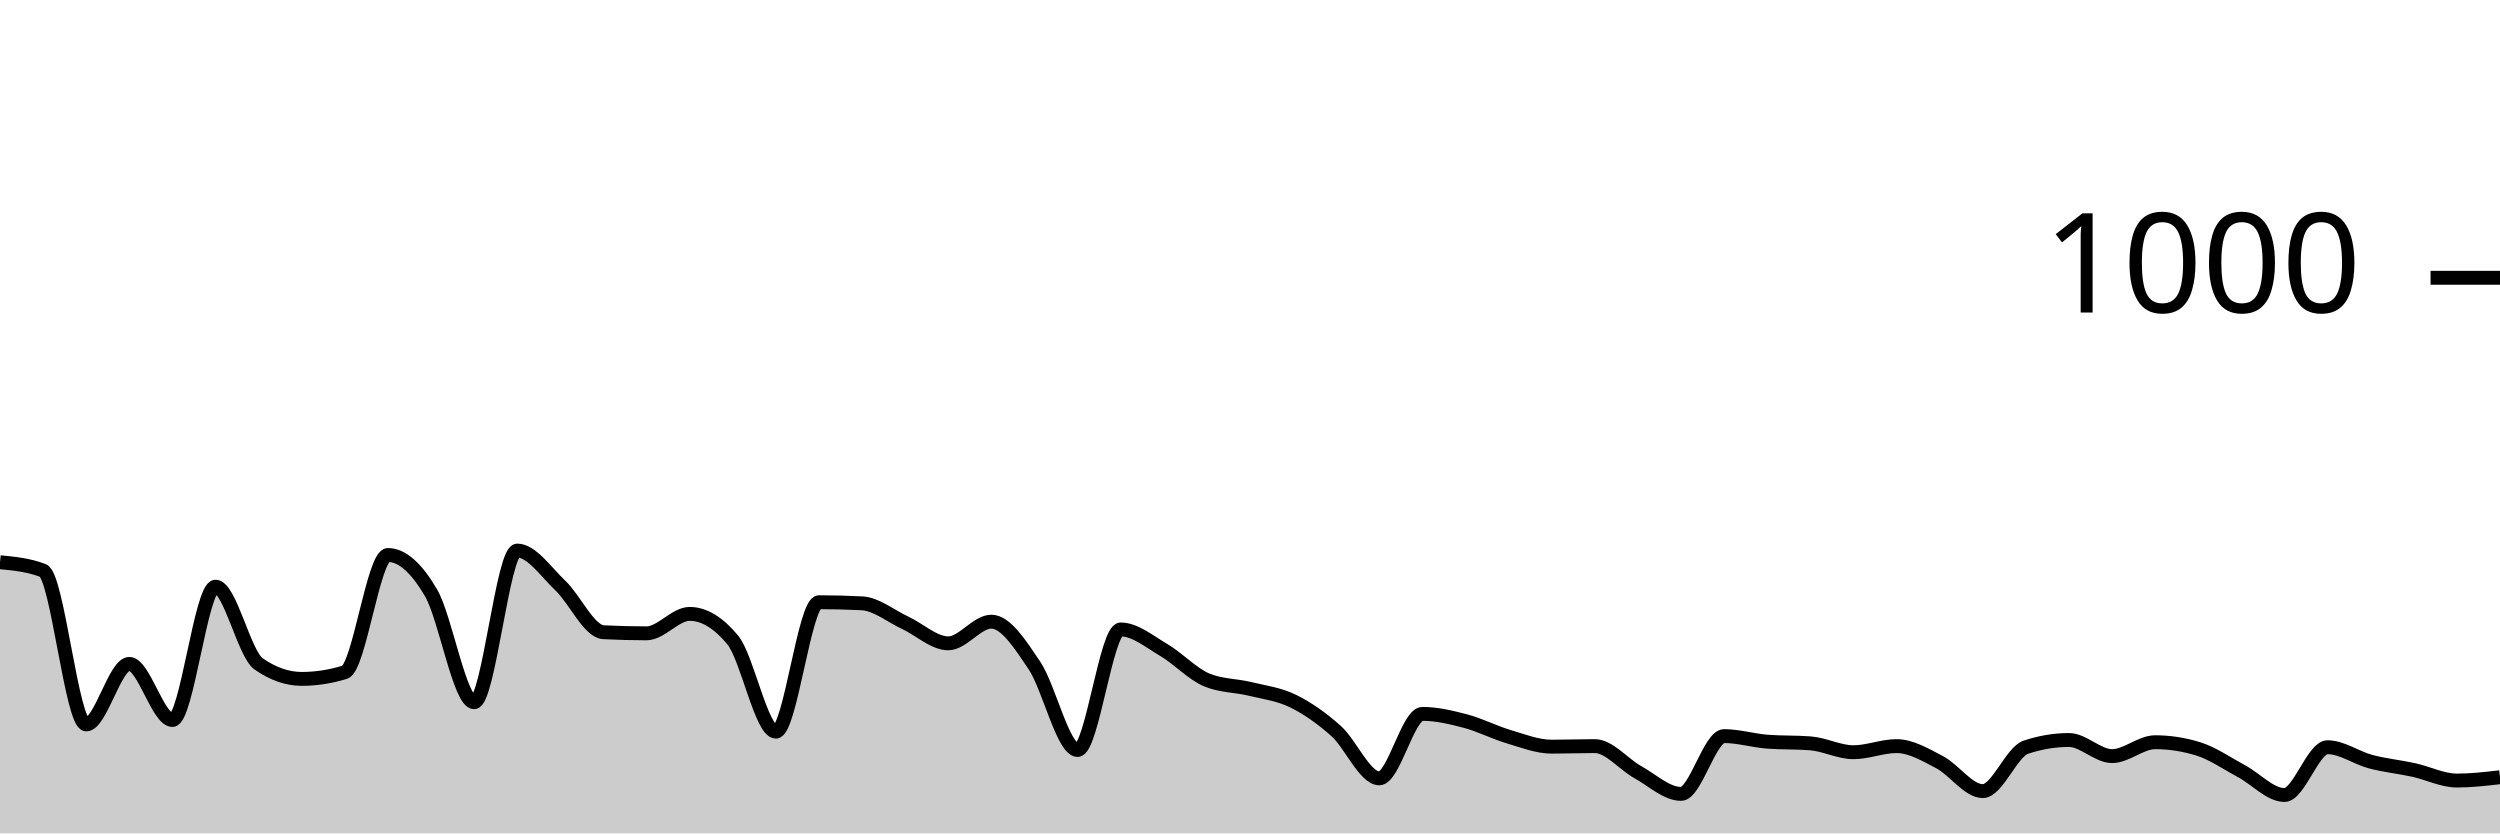
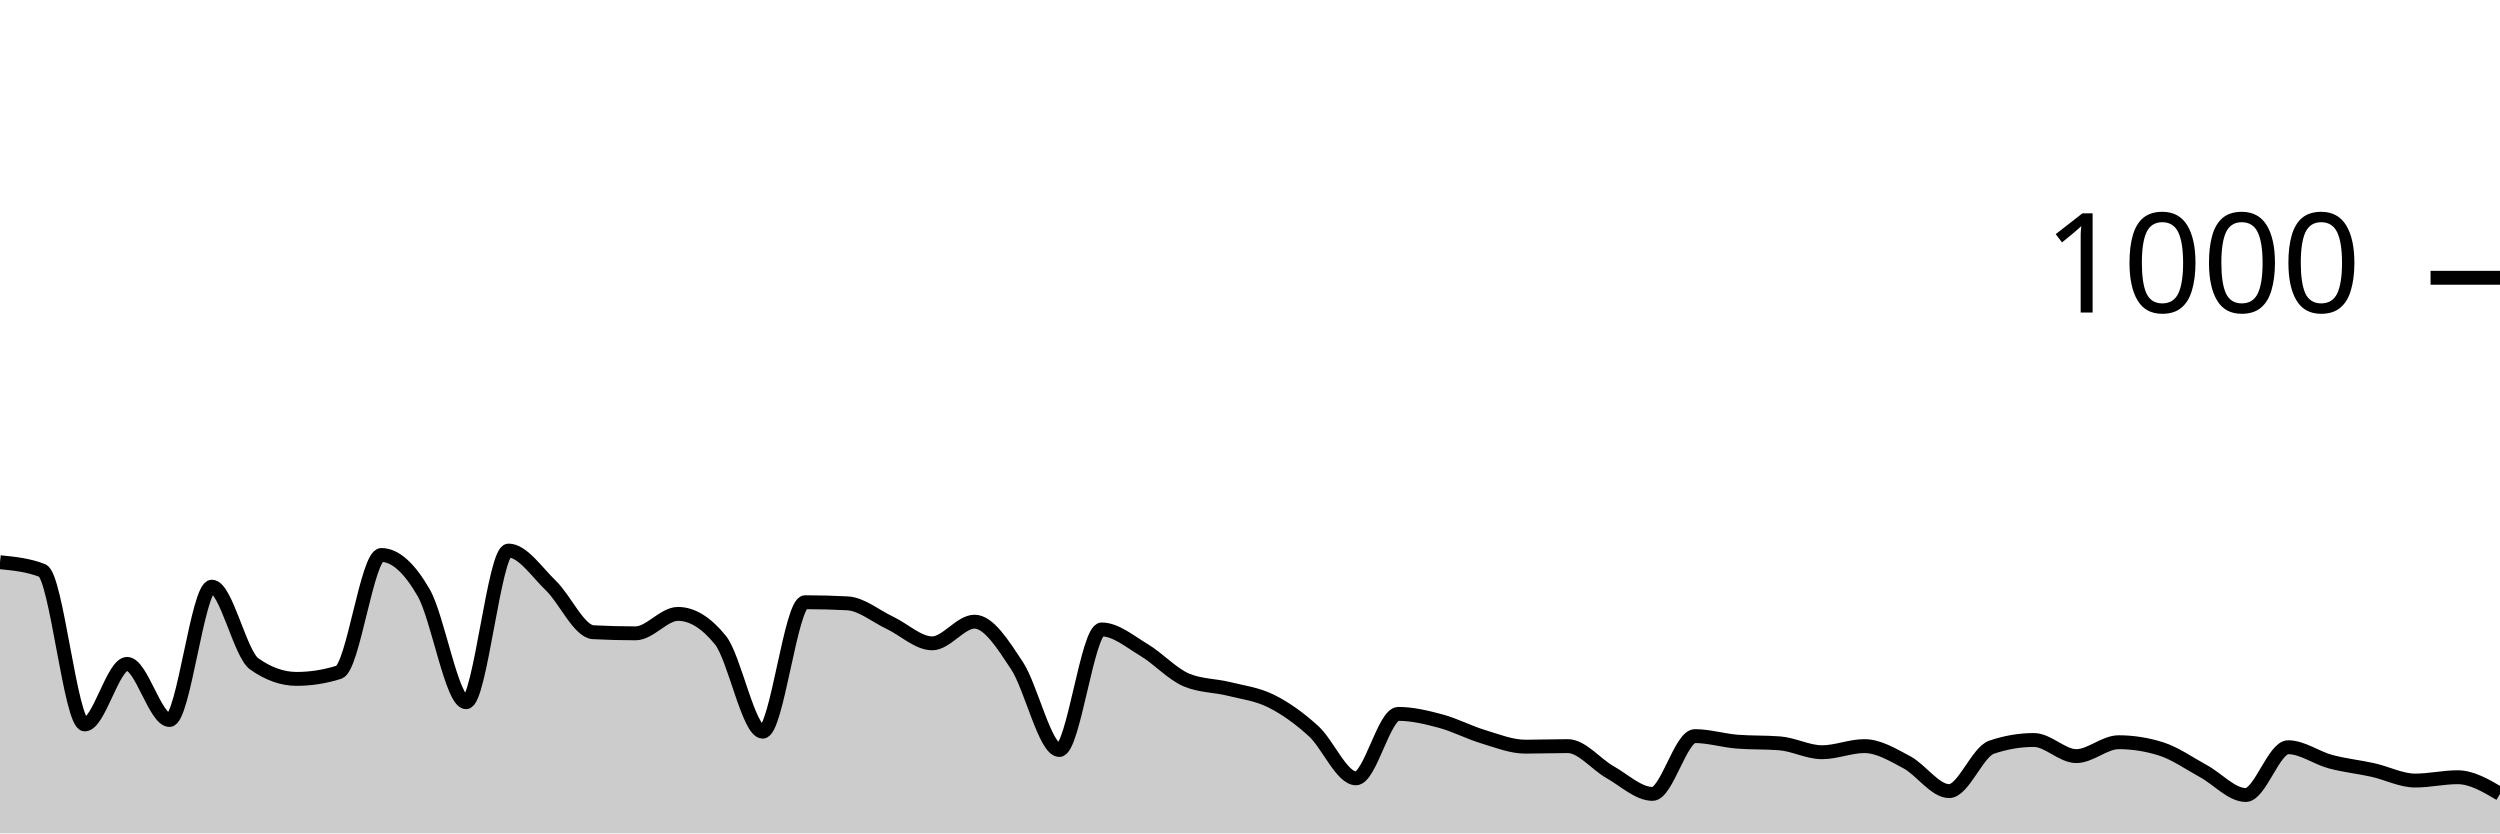
<svg xmlns="http://www.w3.org/2000/svg" viewBox="0 0 180 60">
  <g transform="translate(0,20)">
-     <path class="area" fill="rgba(0, 0, 0, 0.2)" d="M0,20.48C1.034,20.58,2.069,20.68,3.103,21.08C4.138,21.48,5.172,32.16,6.207,32.16C7.241,32.16,8.276,27.8,9.31,27.8C10.345,27.8,11.379,31.84,12.414,31.84C13.448,31.84,14.483,22.24,15.517,22.24C16.552,22.24,17.586,27.08,18.621,27.8C19.655,28.52,20.69,28.88,21.724,28.88C22.759,28.88,23.793,28.72,24.828,28.4C25.862,28.08,26.897,19.96,27.931,19.96C28.966,19.96,30,20.913,31.034,22.68C32.069,24.447,33.103,30.56,34.138,30.56C35.172,30.56,36.207,19.64,37.241,19.64C38.276,19.64,39.31,21.18,40.345,22.16C41.379,23.14,42.414,25.467,43.448,25.52C44.483,25.573,45.517,25.6,46.552,25.6C47.586,25.6,48.621,24.2,49.655,24.2C50.69,24.2,51.724,24.827,52.759,26.08C53.793,27.333,54.828,32.68,55.862,32.68C56.897,32.68,57.931,23.36,58.966,23.36C60,23.36,61.034,23.387,62.069,23.44C63.103,23.493,64.138,24.36,65.172,24.84C66.207,25.32,67.241,26.32,68.276,26.32C69.31,26.32,70.345,24.76,71.379,24.76C72.414,24.76,73.448,26.38,74.483,27.92C75.517,29.46,76.552,34,77.586,34C78.621,34,79.655,25.32,80.69,25.32C81.724,25.32,82.759,26.193,83.793,26.8C84.828,27.407,85.862,28.533,86.897,28.96C87.931,29.387,88.966,29.347,90,29.6C91.034,29.853,92.069,29.973,93.103,30.48C94.138,30.987,95.172,31.713,96.207,32.64C97.241,33.567,98.276,36.04,99.31,36.04C100.345,36.04,101.379,31.4,102.414,31.4C103.448,31.4,104.483,31.647,105.517,31.92C106.552,32.193,107.586,32.733,108.621,33.04C109.655,33.347,110.69,33.76,111.724,33.76C112.759,33.76,113.793,33.72,114.828,33.72C115.862,33.72,116.897,35.027,117.931,35.6C118.966,36.173,120,37.16,121.034,37.16C122.069,37.16,123.103,33,124.138,33C125.172,33,126.207,33.32,127.241,33.4C128.276,33.48,129.31,33.44,130.345,33.52C131.379,33.6,132.414,34.16,133.448,34.16C134.483,34.16,135.517,33.72,136.552,33.72C137.586,33.72,138.621,34.34,139.655,34.88C140.69,35.42,141.724,36.96,142.759,36.96C143.793,36.96,144.828,34.147,145.862,33.8C146.897,33.453,147.931,33.28,148.966,33.28C150,33.28,151.034,34.44,152.069,34.44C153.103,34.44,154.138,33.44,155.172,33.44C156.207,33.44,157.241,33.6,158.276,33.92C159.31,34.24,160.345,34.967,161.379,35.52C162.414,36.073,163.448,37.24,164.483,37.24C165.517,37.24,166.552,33.8,167.586,33.8C168.621,33.8,169.655,34.567,170.69,34.84C171.724,35.113,172.759,35.213,173.793,35.44C174.828,35.667,175.862,36.2,176.897,36.2C177.931,36.2,178.966,36.08,180,35.96L180,40C178.966,40,177.931,40,176.897,40C175.862,40,174.828,40,173.793,40C172.759,40,171.724,40,170.69,40C169.655,40,168.621,40,167.586,40C166.552,40,165.517,40,164.483,40C163.448,40,162.414,40,161.379,40C160.345,40,159.31,40,158.276,40C157.241,40,156.207,40,155.172,40C154.138,40,153.103,40,152.069,40C151.034,40,150,40,148.966,40C147.931,40,146.897,40,145.862,40C144.828,40,143.793,40,142.759,40C141.724,40,140.69,40,139.655,40C138.621,40,137.586,40,136.552,40C135.517,40,134.483,40,133.448,40C132.414,40,131.379,40,130.345,40C129.31,40,128.276,40,127.241,40C126.207,40,125.172,40,124.138,40C123.103,40,122.069,40,121.034,40C120,40,118.966,40,117.931,40C116.897,40,115.862,40,114.828,40C113.793,40,112.759,40,111.724,40C110.69,40,109.655,40,108.621,40C107.586,40,106.552,40,105.517,40C104.483,40,103.448,40,102.414,40C101.379,40,100.345,40,99.31,40C98.276,40,97.241,40,96.207,40C95.172,40,94.138,40,93.103,40C92.069,40,91.034,40,90,40C88.966,40,87.931,40,86.897,40C85.862,40,84.828,40,83.793,40C82.759,40,81.724,40,80.69,40C79.655,40,78.621,40,77.586,40C76.552,40,75.517,40,74.483,40C73.448,40,72.414,40,71.379,40C70.345,40,69.31,40,68.276,40C67.241,40,66.207,40,65.172,40C64.138,40,63.103,40,62.069,40C61.034,40,60,40,58.966,40C57.931,40,56.897,40,55.862,40C54.828,40,53.793,40,52.759,40C51.724,40,50.69,40,49.655,40C48.621,40,47.586,40,46.552,40C45.517,40,44.483,40,43.448,40C42.414,40,41.379,40,40.345,40C39.31,40,38.276,40,37.241,40C36.207,40,35.172,40,34.138,40C33.103,40,32.069,40,31.034,40C30,40,28.966,40,27.931,40C26.897,40,25.862,40,24.828,40C23.793,40,22.759,40,21.724,40C20.69,40,19.655,40,18.621,40C17.586,40,16.552,40,15.517,40C14.483,40,13.448,40,12.414,40C11.379,40,10.345,40,9.31,40C8.276,40,7.241,40,6.207,40C5.172,40,4.138,40,3.103,40C2.069,40,1.034,40,0,40Z" />
-     <path class="line" stroke="black" fill="none" d="M0,20.48C1.034,20.58,2.069,20.68,3.103,21.08C4.138,21.48,5.172,32.16,6.207,32.16C7.241,32.16,8.276,27.8,9.31,27.8C10.345,27.8,11.379,31.84,12.414,31.84C13.448,31.84,14.483,22.24,15.517,22.24C16.552,22.24,17.586,27.08,18.621,27.8C19.655,28.52,20.69,28.88,21.724,28.88C22.759,28.88,23.793,28.72,24.828,28.4C25.862,28.08,26.897,19.96,27.931,19.96C28.966,19.96,30,20.913,31.034,22.68C32.069,24.447,33.103,30.56,34.138,30.56C35.172,30.56,36.207,19.64,37.241,19.64C38.276,19.64,39.31,21.18,40.345,22.16C41.379,23.14,42.414,25.467,43.448,25.52C44.483,25.573,45.517,25.6,46.552,25.6C47.586,25.6,48.621,24.2,49.655,24.2C50.69,24.2,51.724,24.827,52.759,26.08C53.793,27.333,54.828,32.68,55.862,32.68C56.897,32.68,57.931,23.36,58.966,23.36C60,23.36,61.034,23.387,62.069,23.44C63.103,23.493,64.138,24.36,65.172,24.84C66.207,25.32,67.241,26.32,68.276,26.32C69.31,26.32,70.345,24.76,71.379,24.76C72.414,24.76,73.448,26.38,74.483,27.92C75.517,29.46,76.552,34,77.586,34C78.621,34,79.655,25.32,80.69,25.32C81.724,25.32,82.759,26.193,83.793,26.8C84.828,27.407,85.862,28.533,86.897,28.96C87.931,29.387,88.966,29.347,90,29.6C91.034,29.853,92.069,29.973,93.103,30.48C94.138,30.987,95.172,31.713,96.207,32.64C97.241,33.567,98.276,36.04,99.31,36.04C100.345,36.04,101.379,31.4,102.414,31.4C103.448,31.4,104.483,31.647,105.517,31.92C106.552,32.193,107.586,32.733,108.621,33.04C109.655,33.347,110.69,33.76,111.724,33.76C112.759,33.76,113.793,33.72,114.828,33.72C115.862,33.72,116.897,35.027,117.931,35.6C118.966,36.173,120,37.16,121.034,37.16C122.069,37.16,123.103,33,124.138,33C125.172,33,126.207,33.32,127.241,33.4C128.276,33.48,129.31,33.44,130.345,33.52C131.379,33.6,132.414,34.16,133.448,34.16C134.483,34.16,135.517,33.72,136.552,33.72C137.586,33.72,138.621,34.34,139.655,34.88C140.69,35.42,141.724,36.96,142.759,36.96C143.793,36.96,144.828,34.147,145.862,33.8C146.897,33.453,147.931,33.28,148.966,33.28C150,33.28,151.034,34.44,152.069,34.44C153.103,34.44,154.138,33.44,155.172,33.44C156.207,33.44,157.241,33.6,158.276,33.92C159.31,34.24,160.345,34.967,161.379,35.52C162.414,36.073,163.448,37.24,164.483,37.24C165.517,37.24,166.552,33.8,167.586,33.8C168.621,33.8,169.655,34.567,170.69,34.84C171.724,35.113,172.759,35.213,173.793,35.44C174.828,35.667,175.862,36.2,176.897,36.2C177.931,36.2,178.966,36.08,180,35.96" />
+     <path class="area" fill="rgba(0, 0, 0, 0.2)" d="M0,20.48C1.017,20.58,2.034,20.68,3.051,21.08C4.068,21.48,5.085,32.16,6.102,32.16C7.119,32.16,8.136,27.8,9.153,27.8C10.169,27.8,11.186,31.84,12.203,31.84C13.22,31.84,14.237,22.24,15.254,22.24C16.271,22.24,17.288,27.08,18.305,27.8C19.322,28.52,20.339,28.88,21.356,28.88C22.373,28.88,23.39,28.72,24.407,28.4C25.424,28.08,26.441,19.96,27.458,19.96C28.475,19.96,29.492,20.913,30.508,22.68C31.525,24.447,32.542,30.56,33.559,30.56C34.576,30.56,35.593,19.64,36.61,19.64C37.627,19.64,38.644,21.18,39.661,22.16C40.678,23.14,41.695,25.467,42.712,25.52C43.729,25.573,44.746,25.6,45.763,25.6C46.78,25.6,47.797,24.2,48.814,24.2C49.831,24.2,50.847,24.827,51.864,26.08C52.881,27.333,53.898,32.68,54.915,32.68C55.932,32.68,56.949,23.36,57.966,23.36C58.983,23.36,60,23.387,61.017,23.44C62.034,23.493,63.051,24.36,64.068,24.84C65.085,25.32,66.102,26.32,67.119,26.32C68.136,26.32,69.153,24.76,70.169,24.76C71.186,24.76,72.203,26.38,73.22,27.92C74.237,29.46,75.254,34,76.271,34C77.288,34,78.305,25.32,79.322,25.32C80.339,25.32,81.356,26.193,82.373,26.8C83.39,27.407,84.407,28.533,85.424,28.96C86.441,29.387,87.458,29.347,88.475,29.6C89.492,29.853,90.508,29.973,91.525,30.48C92.542,30.987,93.559,31.713,94.576,32.64C95.593,33.567,96.61,36.04,97.627,36.04C98.644,36.04,99.661,31.4,100.678,31.4C101.695,31.4,102.712,31.647,103.729,31.92C104.746,32.193,105.763,32.733,106.78,33.04C107.797,33.347,108.814,33.76,109.831,33.76C110.847,33.76,111.864,33.72,112.881,33.72C113.898,33.72,114.915,35.027,115.932,35.6C116.949,36.173,117.966,37.16,118.983,37.16C120,37.16,121.017,33,122.034,33C123.051,33,124.068,33.32,125.085,33.4C126.102,33.48,127.119,33.44,128.136,33.52C129.153,33.6,130.169,34.16,131.186,34.16C132.203,34.16,133.22,33.72,134.237,33.72C135.254,33.72,136.271,34.34,137.288,34.88C138.305,35.42,139.322,36.96,140.339,36.96C141.356,36.96,142.373,34.147,143.39,33.8C144.407,33.453,145.424,33.28,146.441,33.28C147.458,33.28,148.475,34.44,149.492,34.44C150.508,34.44,151.525,33.44,152.542,33.44C153.559,33.44,154.576,33.6,155.593,33.92C156.61,34.24,157.627,34.967,158.644,35.52C159.661,36.073,160.678,37.24,161.695,37.24C162.712,37.24,163.729,33.8,164.746,33.8C165.763,33.8,166.78,34.567,167.797,34.84C168.814,35.113,169.831,35.213,170.847,35.44C171.864,35.667,172.881,36.2,173.898,36.2C174.915,36.2,175.932,35.96,176.949,35.96C177.966,35.96,178.983,36.56,180,37.16L180,40C178.983,40,177.966,40,176.949,40C175.932,40,174.915,40,173.898,40C172.881,40,171.864,40,170.847,40C169.831,40,168.814,40,167.797,40C166.78,40,165.763,40,164.746,40C163.729,40,162.712,40,161.695,40C160.678,40,159.661,40,158.644,40C157.627,40,156.61,40,155.593,40C154.576,40,153.559,40,152.542,40C151.525,40,150.508,40,149.492,40C148.475,40,147.458,40,146.441,40C145.424,40,144.407,40,143.39,40C142.373,40,141.356,40,140.339,40C139.322,40,138.305,40,137.288,40C136.271,40,135.254,40,134.237,40C133.22,40,132.203,40,131.186,40C130.169,40,129.153,40,128.136,40C127.119,40,126.102,40,125.085,40C124.068,40,123.051,40,122.034,40C121.017,40,120,40,118.983,40C117.966,40,116.949,40,115.932,40C114.915,40,113.898,40,112.881,40C111.864,40,110.847,40,109.831,40C108.814,40,107.797,40,106.78,40C105.763,40,104.746,40,103.729,40C102.712,40,101.695,40,100.678,40C99.661,40,98.644,40,97.627,40C96.61,40,95.593,40,94.576,40C93.559,40,92.542,40,91.525,40C90.508,40,89.492,40,88.475,40C87.458,40,86.441,40,85.424,40C84.407,40,83.39,40,82.373,40C81.356,40,80.339,40,79.322,40C78.305,40,77.288,40,76.271,40C75.254,40,74.237,40,73.22,40C72.203,40,71.186,40,70.169,40C69.153,40,68.136,40,67.119,40C66.102,40,65.085,40,64.068,40C63.051,40,62.034,40,61.017,40C60,40,58.983,40,57.966,40C56.949,40,55.932,40,54.915,40C53.898,40,52.881,40,51.864,40C50.847,40,49.831,40,48.814,40C47.797,40,46.78,40,45.763,40C44.746,40,43.729,40,42.712,40C41.695,40,40.678,40,39.661,40C38.644,40,37.627,40,36.61,40C35.593,40,34.576,40,33.559,40C32.542,40,31.525,40,30.508,40C29.492,40,28.475,40,27.458,40C26.441,40,25.424,40,24.407,40C23.39,40,22.373,40,21.356,40C20.339,40,19.322,40,18.305,40C17.288,40,16.271,40,15.254,40C14.237,40,13.22,40,12.203,40C11.186,40,10.169,40,9.153,40C8.136,40,7.119,40,6.102,40C5.085,40,4.068,40,3.051,40C2.034,40,1.017,40,0,40Z" />
+     <path class="line" stroke="black" fill="none" d="M0,20.48C1.017,20.58,2.034,20.68,3.051,21.08C4.068,21.48,5.085,32.16,6.102,32.16C7.119,32.16,8.136,27.8,9.153,27.8C10.169,27.8,11.186,31.84,12.203,31.84C13.22,31.84,14.237,22.24,15.254,22.24C16.271,22.24,17.288,27.08,18.305,27.8C19.322,28.52,20.339,28.88,21.356,28.88C22.373,28.88,23.39,28.72,24.407,28.4C25.424,28.08,26.441,19.96,27.458,19.96C28.475,19.96,29.492,20.913,30.508,22.68C31.525,24.447,32.542,30.56,33.559,30.56C34.576,30.56,35.593,19.64,36.61,19.64C37.627,19.64,38.644,21.18,39.661,22.16C40.678,23.14,41.695,25.467,42.712,25.52C43.729,25.573,44.746,25.6,45.763,25.6C46.78,25.6,47.797,24.2,48.814,24.2C49.831,24.2,50.847,24.827,51.864,26.08C52.881,27.333,53.898,32.68,54.915,32.68C55.932,32.68,56.949,23.36,57.966,23.36C58.983,23.36,60,23.387,61.017,23.44C62.034,23.493,63.051,24.36,64.068,24.84C65.085,25.32,66.102,26.32,67.119,26.32C68.136,26.32,69.153,24.76,70.169,24.76C71.186,24.76,72.203,26.38,73.22,27.92C74.237,29.46,75.254,34,76.271,34C77.288,34,78.305,25.32,79.322,25.32C80.339,25.32,81.356,26.193,82.373,26.8C83.39,27.407,84.407,28.533,85.424,28.96C86.441,29.387,87.458,29.347,88.475,29.6C89.492,29.853,90.508,29.973,91.525,30.48C92.542,30.987,93.559,31.713,94.576,32.64C95.593,33.567,96.61,36.04,97.627,36.04C98.644,36.04,99.661,31.4,100.678,31.4C101.695,31.4,102.712,31.647,103.729,31.92C104.746,32.193,105.763,32.733,106.78,33.04C107.797,33.347,108.814,33.76,109.831,33.76C110.847,33.76,111.864,33.72,112.881,33.72C113.898,33.72,114.915,35.027,115.932,35.6C116.949,36.173,117.966,37.16,118.983,37.16C120,37.16,121.017,33,122.034,33C123.051,33,124.068,33.32,125.085,33.4C126.102,33.48,127.119,33.44,128.136,33.52C129.153,33.6,130.169,34.16,131.186,34.16C132.203,34.16,133.22,33.72,134.237,33.72C135.254,33.72,136.271,34.34,137.288,34.88C138.305,35.42,139.322,36.96,140.339,36.96C141.356,36.96,142.373,34.147,143.39,33.8C144.407,33.453,145.424,33.28,146.441,33.28C147.458,33.28,148.475,34.44,149.492,34.44C150.508,34.44,151.525,33.44,152.542,33.44C153.559,33.44,154.576,33.6,155.593,33.92C156.61,34.24,157.627,34.967,158.644,35.52C159.661,36.073,160.678,37.24,161.695,37.24C162.712,37.24,163.729,33.8,164.746,33.8C165.763,33.8,166.78,34.567,167.797,34.84C168.814,35.113,169.831,35.213,170.847,35.44C171.864,35.667,172.881,36.2,173.898,36.2C174.915,36.2,175.932,35.96,176.949,35.96C177.966,35.96,178.983,36.56,180,37.16" />
    <path class="axis-ceiling" stroke-width="1" stroke="black" fill="none" d="M175,0L180,0" />
    <text class="axis-ceiling-label" font-family="sans-serif" text-anchor="end" font-size="10px" x="170" y="2.5">1000</text>
  </g>
</svg>
